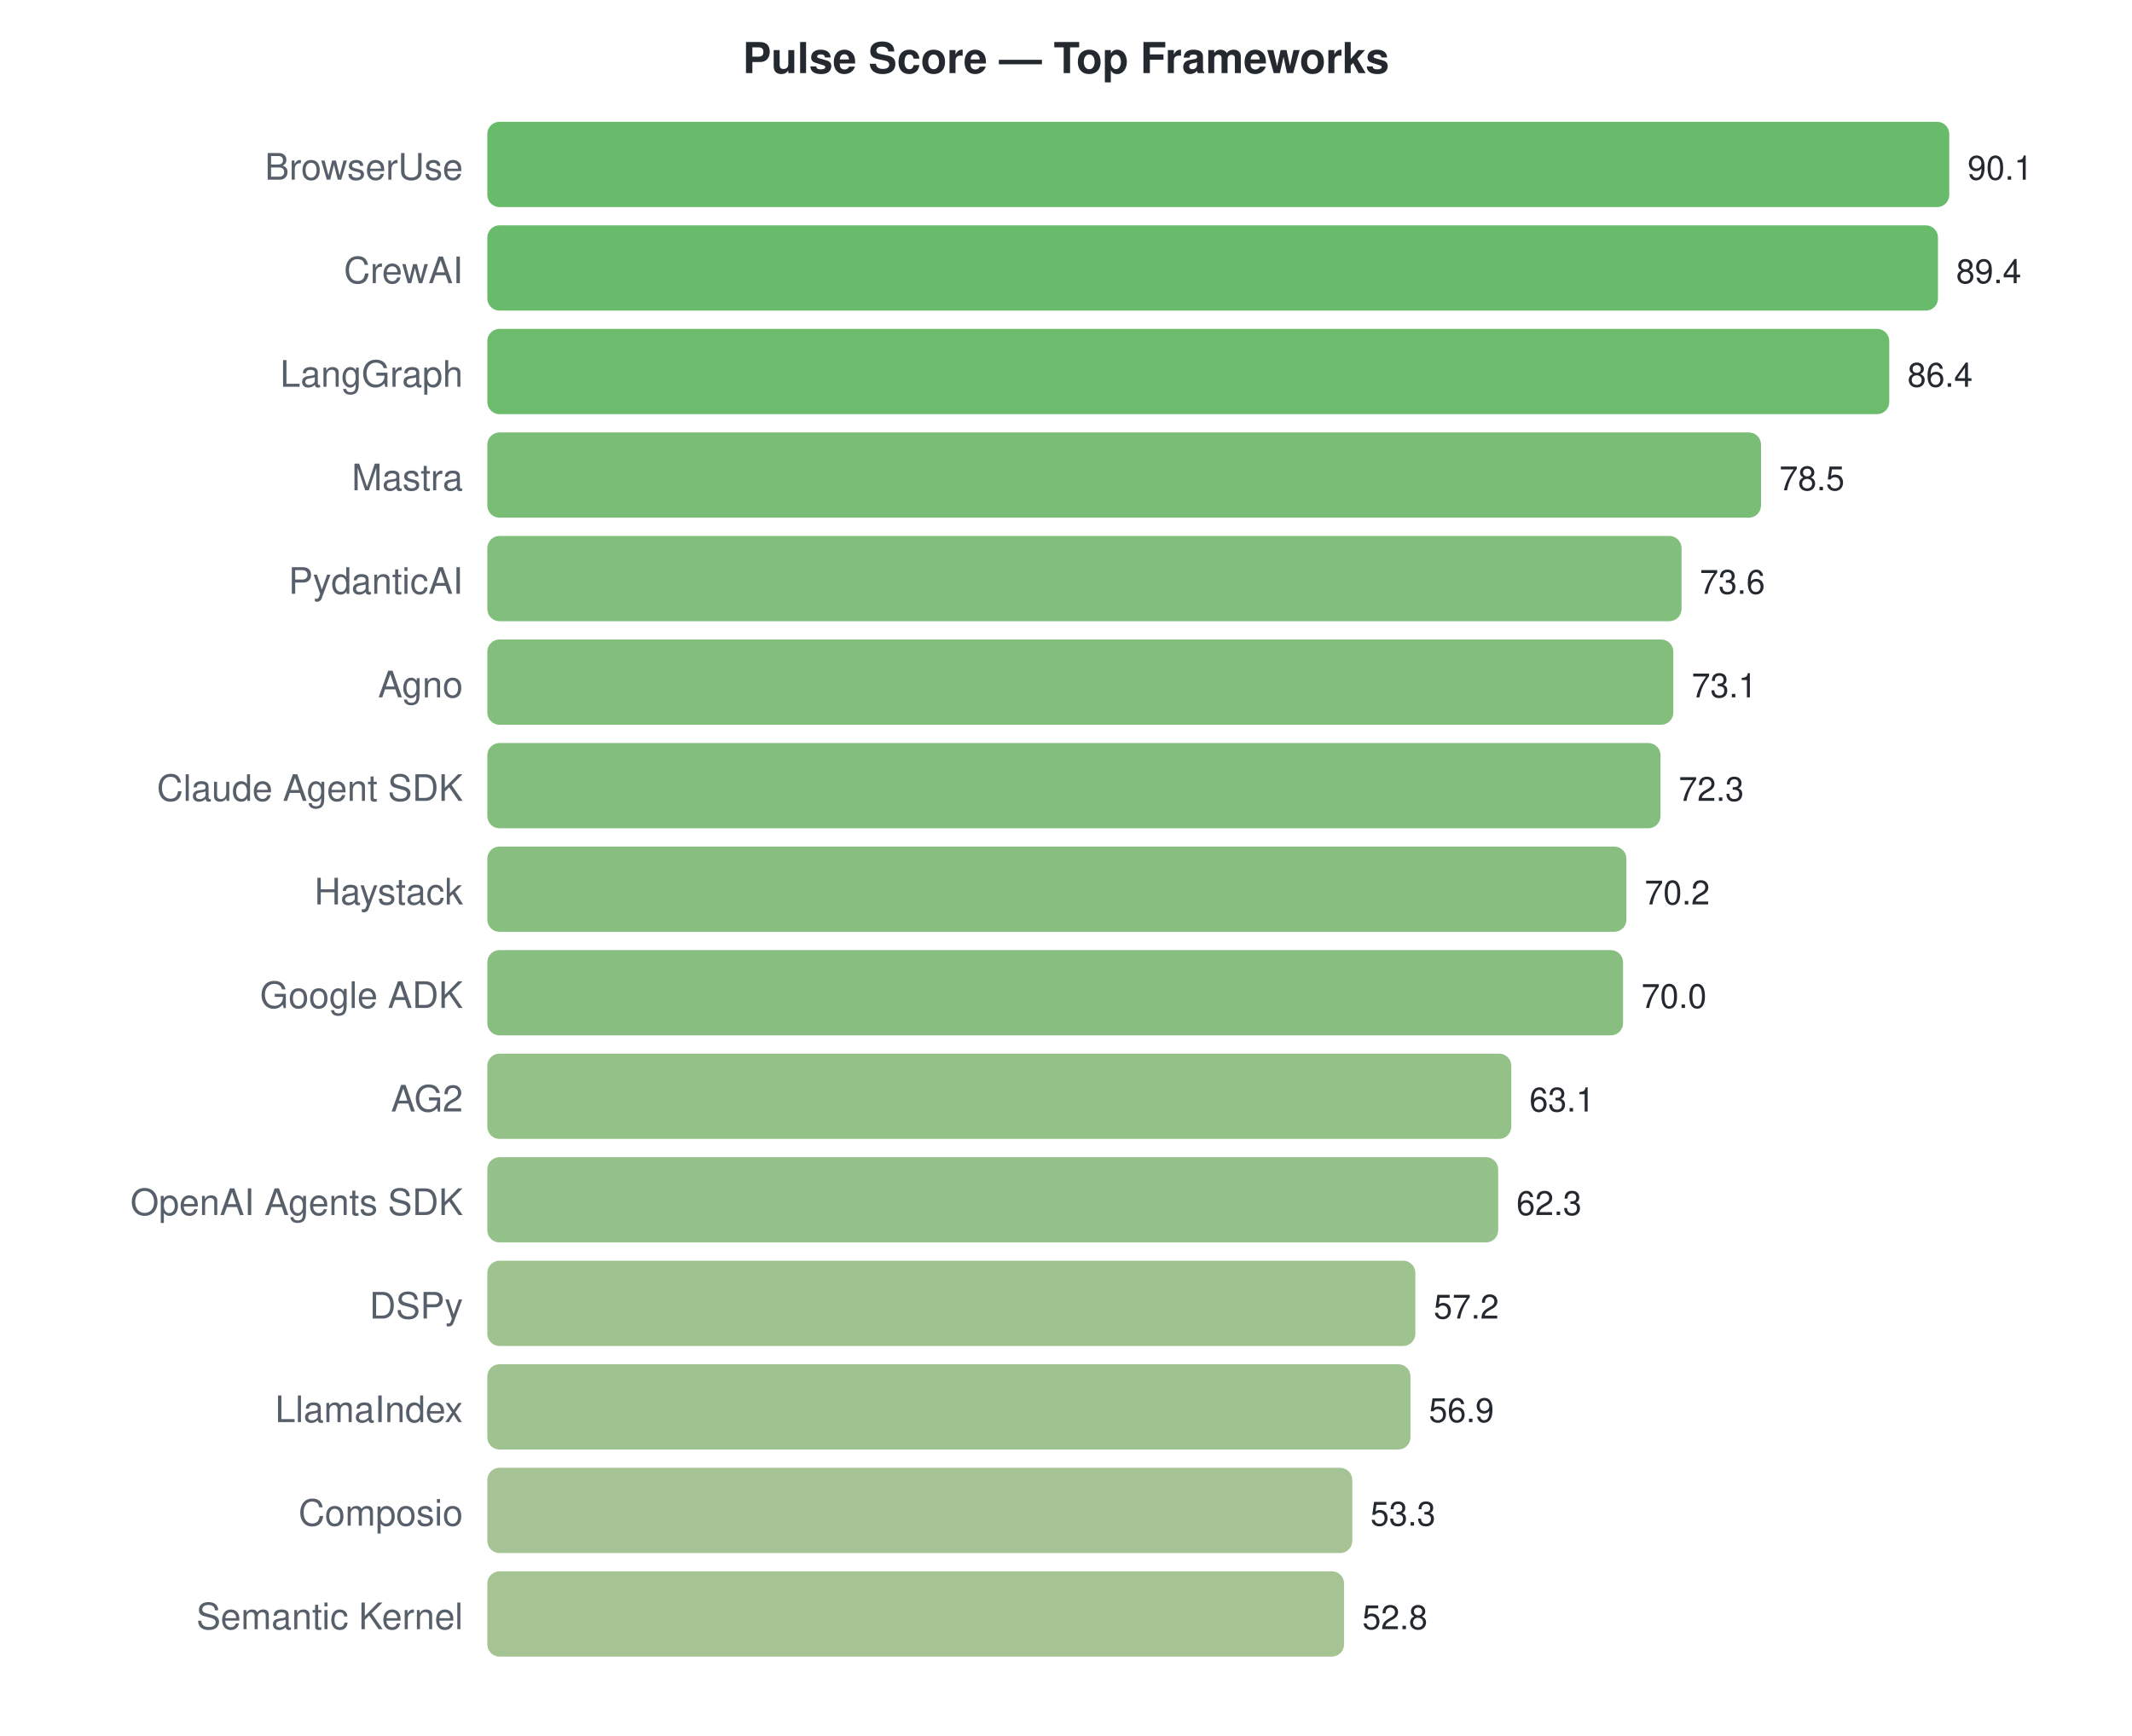
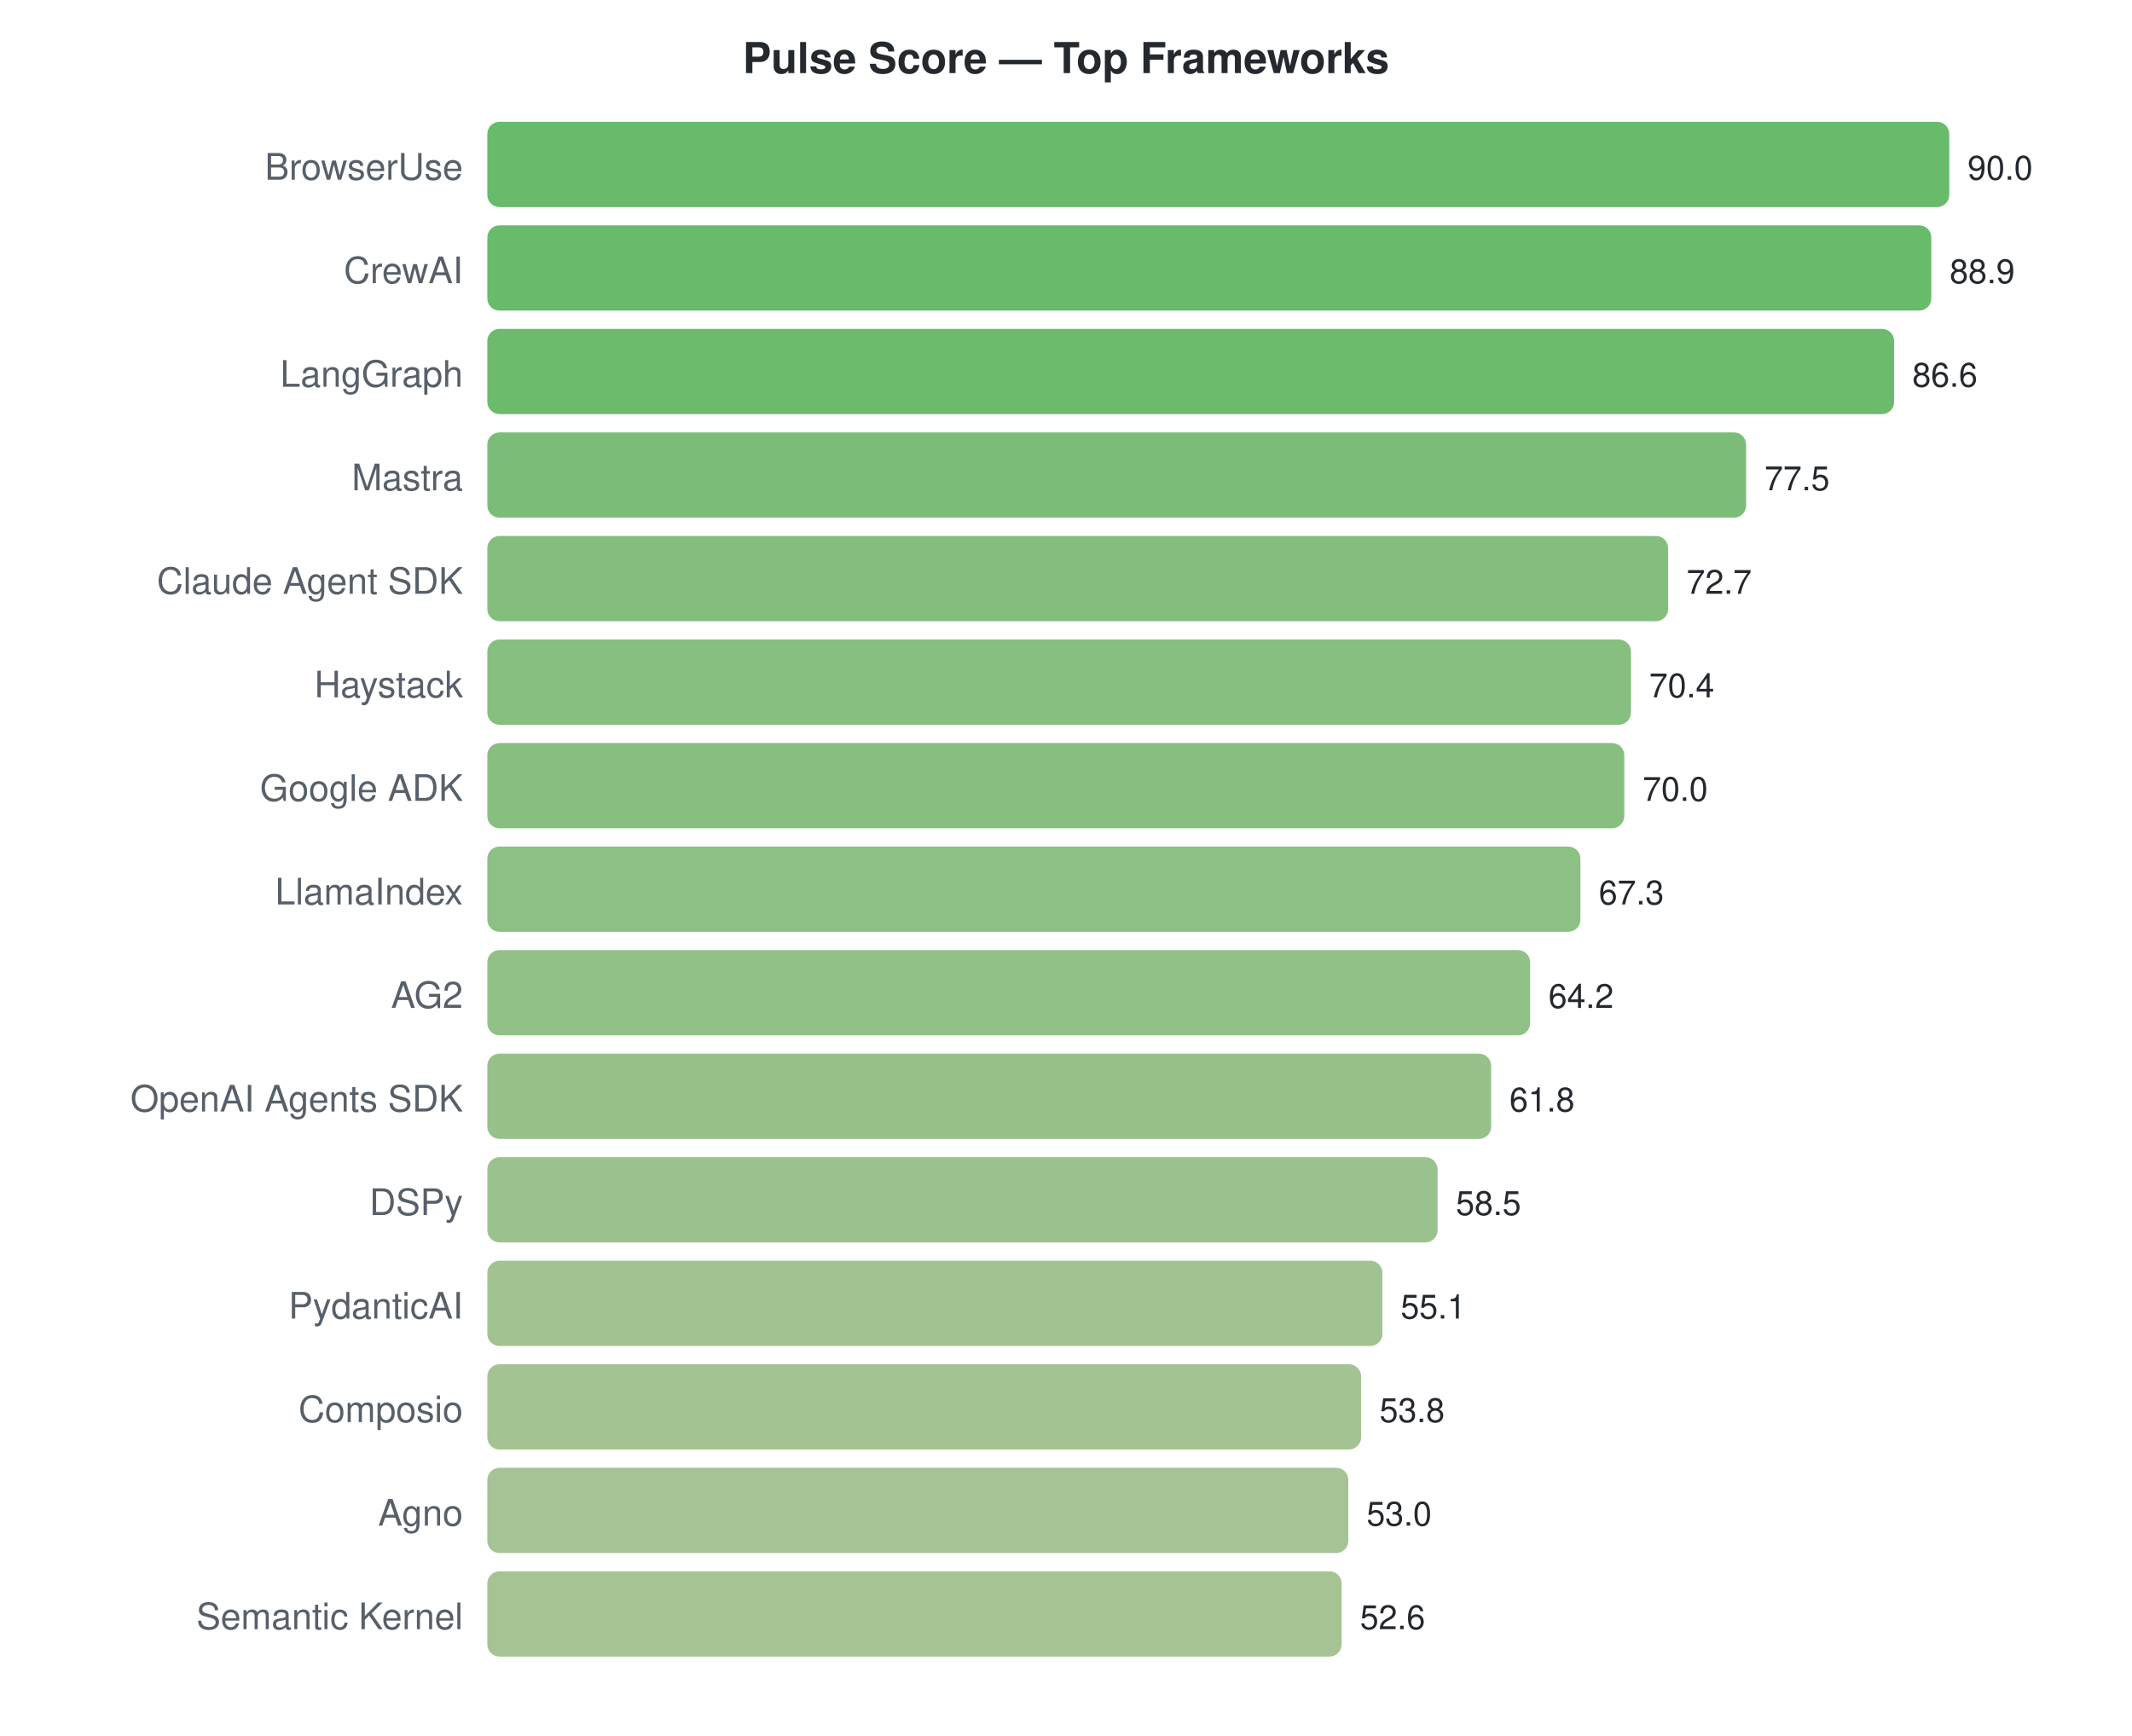
<svg xmlns="http://www.w3.org/2000/svg" width="700" height="570">
  <style>text { font-family: -apple-system, BlinkMacSystemFont, "Segoe UI", Helvetica, Arial, sans-serif; }</style>
  <text x="350" y="24" text-anchor="middle" font-size="14" font-weight="bold" fill="#24292f">Pulse Score — Top Frameworks</text>
  <text x="152" y="59" text-anchor="end" font-size="12" fill="#57606a">BrowserUse</text>
  <rect x="160" y="40" width="480.0" height="28" rx="4" fill="#4caf50" opacity="0.85" />
-   <text x="646.0" y="59" font-size="11" fill="#24292f">90.1</text>
+   <text x="646.0" y="59" font-size="11" fill="#24292f">90.0</text>
  <text x="152" y="93" text-anchor="end" font-size="12" fill="#57606a">CrewAI</text>
-   <rect x="160" y="74" width="476.3" height="28" rx="4" fill="#4daf50" opacity="0.85" />
-   <text x="642.271" y="93" font-size="11" fill="#24292f">89.4</text>
+   <rect x="160" y="74" width="474.1" height="28" rx="4" fill="#4eaf51" opacity="0.85" />
+   <text x="640.133" y="93" font-size="11" fill="#24292f">88.9</text>
  <text x="152" y="127" text-anchor="end" font-size="12" fill="#57606a">LangGraph</text>
-   <rect x="160" y="108" width="460.3" height="28" rx="4" fill="#53b054" opacity="0.85" />
-   <text x="626.289" y="127" font-size="11" fill="#24292f">86.4</text>
+   <rect x="160" y="108" width="461.9" height="28" rx="4" fill="#52af54" opacity="0.85" />
+   <text x="627.867" y="127" font-size="11" fill="#24292f">86.6</text>
  <text x="152" y="161" text-anchor="end" font-size="12" fill="#57606a">Mastra</text>
-   <rect x="160" y="142" width="418.2" height="28" rx="4" fill="#63b25f" opacity="0.85" />
-   <text x="584.202" y="161" font-size="11" fill="#24292f">78.5</text>
-   <text x="152" y="195" text-anchor="end" font-size="12" fill="#57606a">PydanticAI</text>
-   <rect x="160" y="176" width="392.1" height="28" rx="4" fill="#6cb365" opacity="0.85" />
-   <text x="558.098" y="195" font-size="11" fill="#24292f">73.6</text>
-   <text x="152" y="229" text-anchor="end" font-size="12" fill="#57606a">Agno</text>
-   <rect x="160" y="210" width="389.4" height="28" rx="4" fill="#6db366" opacity="0.85" />
-   <text x="555.434" y="229" font-size="11" fill="#24292f">73.1</text>
-   <text x="152" y="263" text-anchor="end" font-size="12" fill="#57606a">Claude Agent SDK</text>
-   <rect x="160" y="244" width="385.2" height="28" rx="4" fill="#6fb367" opacity="0.85" />
-   <text x="551.172" y="263" font-size="11" fill="#24292f">72.3</text>
-   <text x="152" y="297" text-anchor="end" font-size="12" fill="#57606a">Haystack</text>
-   <rect x="160" y="278" width="374.0" height="28" rx="4" fill="#73b46a" opacity="0.85" />
-   <text x="539.984" y="297" font-size="11" fill="#24292f">70.2</text>
-   <text x="152" y="331" text-anchor="end" font-size="12" fill="#57606a">Google ADK</text>
-   <rect x="160" y="312" width="372.9" height="28" rx="4" fill="#73b46a" opacity="0.85" />
-   <text x="538.919" y="331" font-size="11" fill="#24292f">70.0</text>
-   <text x="152" y="365" text-anchor="end" font-size="12" fill="#57606a">AG2</text>
-   <rect x="160" y="346" width="336.2" height="28" rx="4" fill="#81b673" opacity="0.85" />
-   <text x="502.16" y="365" font-size="11" fill="#24292f">63.1</text>
-   <text x="152" y="399" text-anchor="end" font-size="12" fill="#57606a">OpenAI Agents SDK</text>
-   <rect x="160" y="380" width="331.9" height="28" rx="4" fill="#83b675" opacity="0.85" />
-   <text x="497.898" y="399" font-size="11" fill="#24292f">62.3</text>
-   <text x="152" y="433" text-anchor="end" font-size="12" fill="#57606a">DSPy</text>
-   <rect x="160" y="414" width="304.7" height="28" rx="4" fill="#8db87b" opacity="0.85" />
-   <text x="470.728" y="433" font-size="11" fill="#24292f">57.2</text>
-   <text x="152" y="467" text-anchor="end" font-size="12" fill="#57606a">LlamaIndex</text>
-   <rect x="160" y="448" width="303.1" height="28" rx="4" fill="#8db87c" opacity="0.85" />
-   <text x="469.13" y="467" font-size="11" fill="#24292f">56.9</text>
-   <text x="152" y="501" text-anchor="end" font-size="12" fill="#57606a">Composio</text>
-   <rect x="160" y="482" width="284.0" height="28" rx="4" fill="#95b981" opacity="0.85" />
-   <text x="449.951" y="501" font-size="11" fill="#24292f">53.3</text>
+   <rect x="160" y="142" width="413.3" height="28" rx="4" fill="#64b260" opacity="0.85" />
+   <text x="579.333" y="161" font-size="11" fill="#24292f">77.5</text>
+   <text x="152" y="195" text-anchor="end" font-size="12" fill="#57606a">Claude Agent SDK</text>
+   <rect x="160" y="176" width="387.7" height="28" rx="4" fill="#6eb367" opacity="0.85" />
+   <text x="553.733" y="195" font-size="11" fill="#24292f">72.7</text>
+   <text x="152" y="229" text-anchor="end" font-size="12" fill="#57606a">Haystack</text>
+   <rect x="160" y="210" width="375.5" height="28" rx="4" fill="#72b46a" opacity="0.85" />
+   <text x="541.467" y="229" font-size="11" fill="#24292f">70.4</text>
+   <text x="152" y="263" text-anchor="end" font-size="12" fill="#57606a">Google ADK</text>
+   <rect x="160" y="244" width="373.3" height="28" rx="4" fill="#73b46a" opacity="0.85" />
+   <text x="539.333" y="263" font-size="11" fill="#24292f">70.0</text>
+   <text x="152" y="297" text-anchor="end" font-size="12" fill="#57606a">LlamaIndex</text>
+   <rect x="160" y="278" width="358.9" height="28" rx="4" fill="#79b56e" opacity="0.85" />
+   <text x="524.933" y="297" font-size="11" fill="#24292f">67.3</text>
+   <text x="152" y="331" text-anchor="end" font-size="12" fill="#57606a">AG2</text>
+   <rect x="160" y="312" width="342.4" height="28" rx="4" fill="#7fb672" opacity="0.85" />
+   <text x="508.4" y="331" font-size="11" fill="#24292f">64.2</text>
+   <text x="152" y="365" text-anchor="end" font-size="12" fill="#57606a">OpenAI Agents SDK</text>
+   <rect x="160" y="346" width="329.6" height="28" rx="4" fill="#84b675" opacity="0.85" />
+   <text x="495.6" y="365" font-size="11" fill="#24292f">61.8</text>
+   <text x="152" y="399" text-anchor="end" font-size="12" fill="#57606a">DSPy</text>
+   <rect x="160" y="380" width="312.0" height="28" rx="4" fill="#8ab77a" opacity="0.85" />
+   <text x="478.0" y="399" font-size="11" fill="#24292f">58.5</text>
+   <text x="152" y="433" text-anchor="end" font-size="12" fill="#57606a">PydanticAI</text>
+   <rect x="160" y="414" width="293.9" height="28" rx="4" fill="#91b87e" opacity="0.85" />
+   <text x="459.867" y="433" font-size="11" fill="#24292f">55.1</text>
+   <text x="152" y="467" text-anchor="end" font-size="12" fill="#57606a">Composio</text>
+   <rect x="160" y="448" width="286.9" height="28" rx="4" fill="#93b980" opacity="0.85" />
+   <text x="452.933" y="467" font-size="11" fill="#24292f">53.8</text>
+   <text x="152" y="501" text-anchor="end" font-size="12" fill="#57606a">Agno</text>
+   <rect x="160" y="482" width="282.7" height="28" rx="4" fill="#95b981" opacity="0.85" />
+   <text x="448.667" y="501" font-size="11" fill="#24292f">53.0</text>
  <text x="152" y="535" text-anchor="end" font-size="12" fill="#57606a">Semantic Kernel</text>
-   <rect x="160" y="516" width="281.3" height="28" rx="4" fill="#96b981" opacity="0.85" />
-   <text x="447.287" y="535" font-size="11" fill="#24292f">52.8</text>
+   <rect x="160" y="516" width="280.5" height="28" rx="4" fill="#96b981" opacity="0.85" />
+   <text x="446.533" y="535" font-size="11" fill="#24292f">52.6</text>
</svg>
